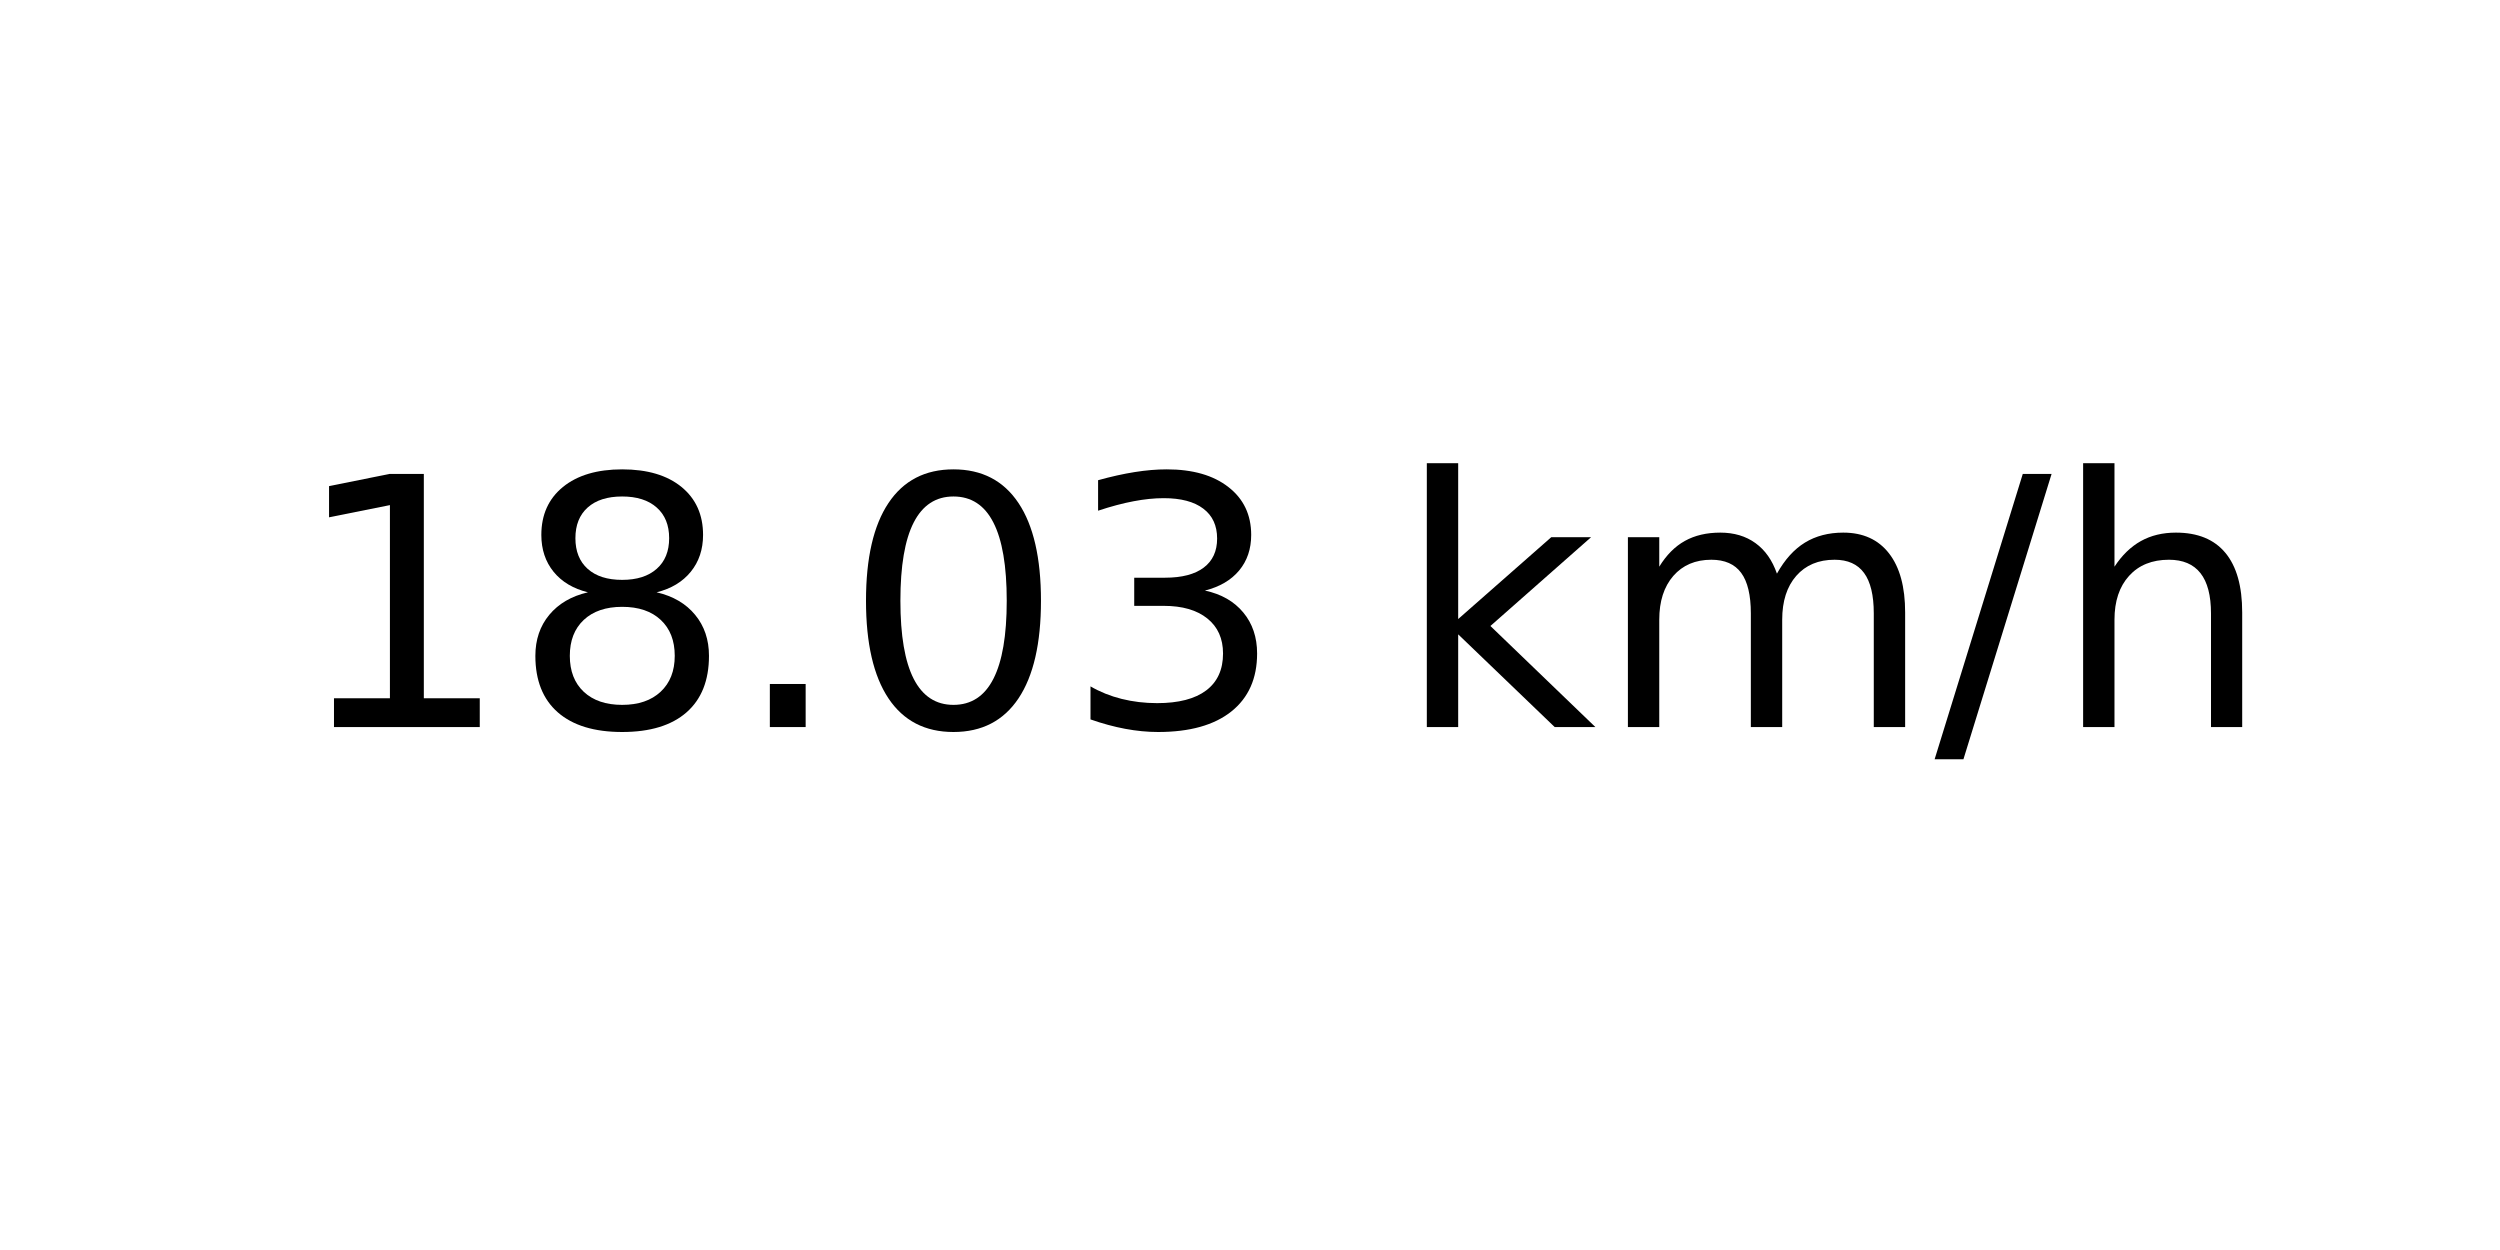
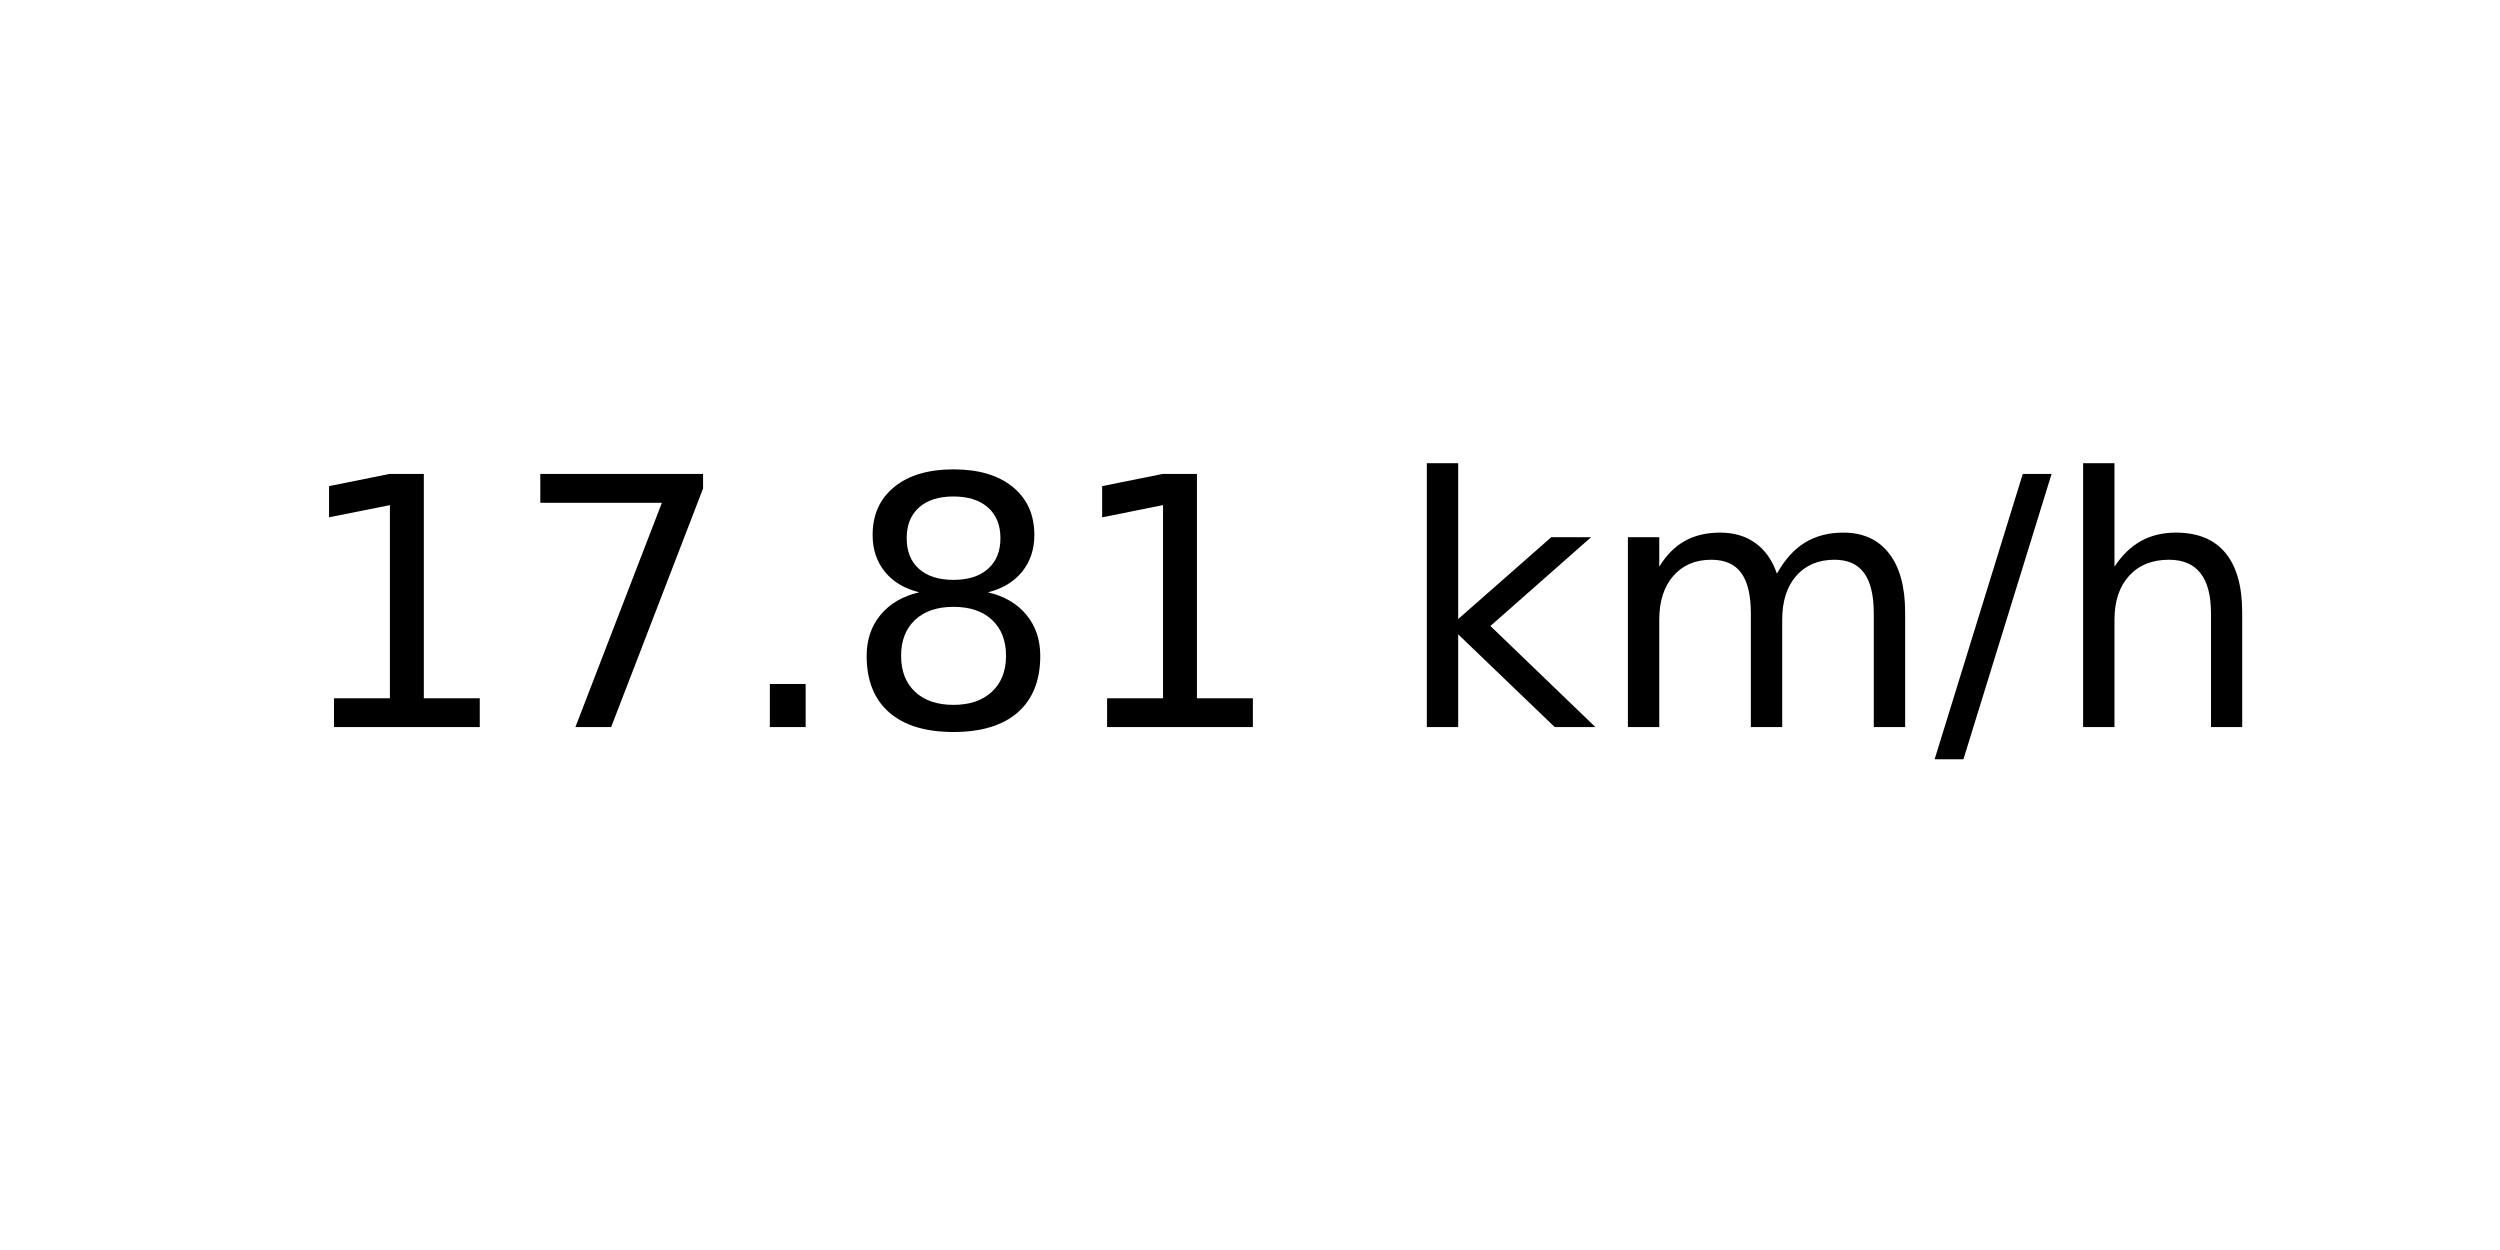
<svg xmlns="http://www.w3.org/2000/svg" xmlns:xlink="http://www.w3.org/1999/xlink" width="72pt" height="36pt" viewBox="0 0 72 36" version="1.1">
  <defs>
    <style type="text/css">*{stroke-linejoin: round; stroke-linecap: butt}</style>
  </defs>
  <g id="figure_1">
    <g id="axes_1">
      <g id="text_1">
        <g transform="translate(8.378125 20.93937) scale(0.1 -0.1)">
          <defs>
            <path id="DejaVuSans-31" d="M 794 531  L 1825 531  L 1825 4091  L 703 3866  L 703 4441  L 1819 4666  L 2450 4666  L 2450 531  L 3481 531  L 3481 0  L 794 0  L 794 531  z " transform="scale(0.015625)" />
+             <path id="DejaVuSans-37" d="M 525 4666  L 3525 4666  L 3525 4397  L 1831 0  L 1172 0  L 2766 4134  L 525 4134  L 525 4666  z " transform="scale(0.015625)" />
+             <path id="DejaVuSans-2e" d="M 684 794  L 1344 794  L 1344 0  L 684 0  L 684 794  z " transform="scale(0.015625)" />
            <path id="DejaVuSans-38" d="M 2034 2216  Q 1584 2216 1326 1975  Q 1069 1734 1069 1313  Q 1069 891 1326 650  Q 1584 409 2034 409  Q 2484 409 2743 651  Q 3003 894 3003 1313  Q 3003 1734 2745 1975  Q 2488 2216 2034 2216  z M 1403 2484  Q 997 2584 770 2862  Q 544 3141 544 3541  Q 544 4100 942 4425  Q 1341 4750 2034 4750  Q 2731 4750 3128 4425  Q 3525 4100 3525 3541  Q 3525 3141 3298 2862  Q 3072 2584 2669 2484  Q 3125 2378 3379 2068  Q 3634 1759 3634 1313  Q 3634 634 3220 271  Q 2806 -91 2034 -91  Q 1263 -91 848 271  Q 434 634 434 1313  Q 434 1759 690 2068  Q 947 2378 1403 2484  z M 1172 3481  Q 1172 3119 1398 2916  Q 1625 2713 2034 2713  Q 2441 2713 2670 2916  Q 2900 3119 2900 3481  Q 2900 3844 2670 4047  Q 2441 4250 2034 4250  Q 1625 4250 1398 4047  Q 1172 3844 1172 3481  z " transform="scale(0.015625)" />
-             <path id="DejaVuSans-2e" d="M 684 794  L 1344 794  L 1344 0  L 684 0  L 684 794  z " transform="scale(0.015625)" />
-             <path id="DejaVuSans-30" d="M 2034 4250  Q 1547 4250 1301 3770  Q 1056 3291 1056 2328  Q 1056 1369 1301 889  Q 1547 409 2034 409  Q 2525 409 2770 889  Q 3016 1369 3016 2328  Q 3016 3291 2770 3770  Q 2525 4250 2034 4250  z M 2034 4750  Q 2819 4750 3233 4129  Q 3647 3509 3647 2328  Q 3647 1150 3233 529  Q 2819 -91 2034 -91  Q 1250 -91 836 529  Q 422 1150 422 2328  Q 422 3509 836 4129  Q 1250 4750 2034 4750  z " transform="scale(0.015625)" />
-             <path id="DejaVuSans-33" d="M 2597 2516  Q 3050 2419 3304 2112  Q 3559 1806 3559 1356  Q 3559 666 3084 287  Q 2609 -91 1734 -91  Q 1441 -91 1130 -33  Q 819 25 488 141  L 488 750  Q 750 597 1062 519  Q 1375 441 1716 441  Q 2309 441 2620 675  Q 2931 909 2931 1356  Q 2931 1769 2642 2001  Q 2353 2234 1838 2234  L 1294 2234  L 1294 2753  L 1863 2753  Q 2328 2753 2575 2939  Q 2822 3125 2822 3475  Q 2822 3834 2567 4026  Q 2313 4219 1838 4219  Q 1578 4219 1281 4162  Q 984 4106 628 3988  L 628 4550  Q 988 4650 1302 4700  Q 1616 4750 1894 4750  Q 2613 4750 3031 4423  Q 3450 4097 3450 3541  Q 3450 3153 3228 2886  Q 3006 2619 2597 2516  z " transform="scale(0.015625)" />
            <path id="DejaVuSans-20" transform="scale(0.015625)" />
            <path id="DejaVuSans-6b" d="M 581 4863  L 1159 4863  L 1159 1991  L 2875 3500  L 3609 3500  L 1753 1863  L 3688 0  L 2938 0  L 1159 1709  L 1159 0  L 581 0  L 581 4863  z " transform="scale(0.015625)" />
            <path id="DejaVuSans-6d" d="M 3328 2828  Q 3544 3216 3844 3400  Q 4144 3584 4550 3584  Q 5097 3584 5394 3201  Q 5691 2819 5691 2113  L 5691 0  L 5113 0  L 5113 2094  Q 5113 2597 4934 2840  Q 4756 3084 4391 3084  Q 3944 3084 3684 2787  Q 3425 2491 3425 1978  L 3425 0  L 2847 0  L 2847 2094  Q 2847 2600 2669 2842  Q 2491 3084 2119 3084  Q 1678 3084 1418 2786  Q 1159 2488 1159 1978  L 1159 0  L 581 0  L 581 3500  L 1159 3500  L 1159 2956  Q 1356 3278 1631 3431  Q 1906 3584 2284 3584  Q 2666 3584 2933 3390  Q 3200 3197 3328 2828  z " transform="scale(0.015625)" />
            <path id="DejaVuSans-2f" d="M 1625 4666  L 2156 4666  L 531 -594  L 0 -594  L 1625 4666  z " transform="scale(0.015625)" />
            <path id="DejaVuSans-68" d="M 3513 2113  L 3513 0  L 2938 0  L 2938 2094  Q 2938 2591 2744 2837  Q 2550 3084 2163 3084  Q 1697 3084 1428 2787  Q 1159 2491 1159 1978  L 1159 0  L 581 0  L 581 4863  L 1159 4863  L 1159 2956  Q 1366 3272 1645 3428  Q 1925 3584 2291 3584  Q 2894 3584 3203 3211  Q 3513 2838 3513 2113  z " transform="scale(0.015625)" />
          </defs>
          <use xlink:href="#DejaVuSans-31" />
-           <use xlink:href="#DejaVuSans-38" x="63.623" />
+           <use xlink:href="#DejaVuSans-37" x="63.623" />
          <use xlink:href="#DejaVuSans-2e" x="127.246" />
-           <use xlink:href="#DejaVuSans-30" x="159.033" />
-           <use xlink:href="#DejaVuSans-33" x="222.656" />
+           <use xlink:href="#DejaVuSans-38" x="159.033" />
+           <use xlink:href="#DejaVuSans-31" x="222.656" />
          <use xlink:href="#DejaVuSans-20" x="286.279" />
          <use xlink:href="#DejaVuSans-6b" x="318.066" />
          <use xlink:href="#DejaVuSans-6d" x="375.977" />
          <use xlink:href="#DejaVuSans-2f" x="473.389" />
          <use xlink:href="#DejaVuSans-68" x="507.08" />
        </g>
      </g>
    </g>
  </g>
</svg>
